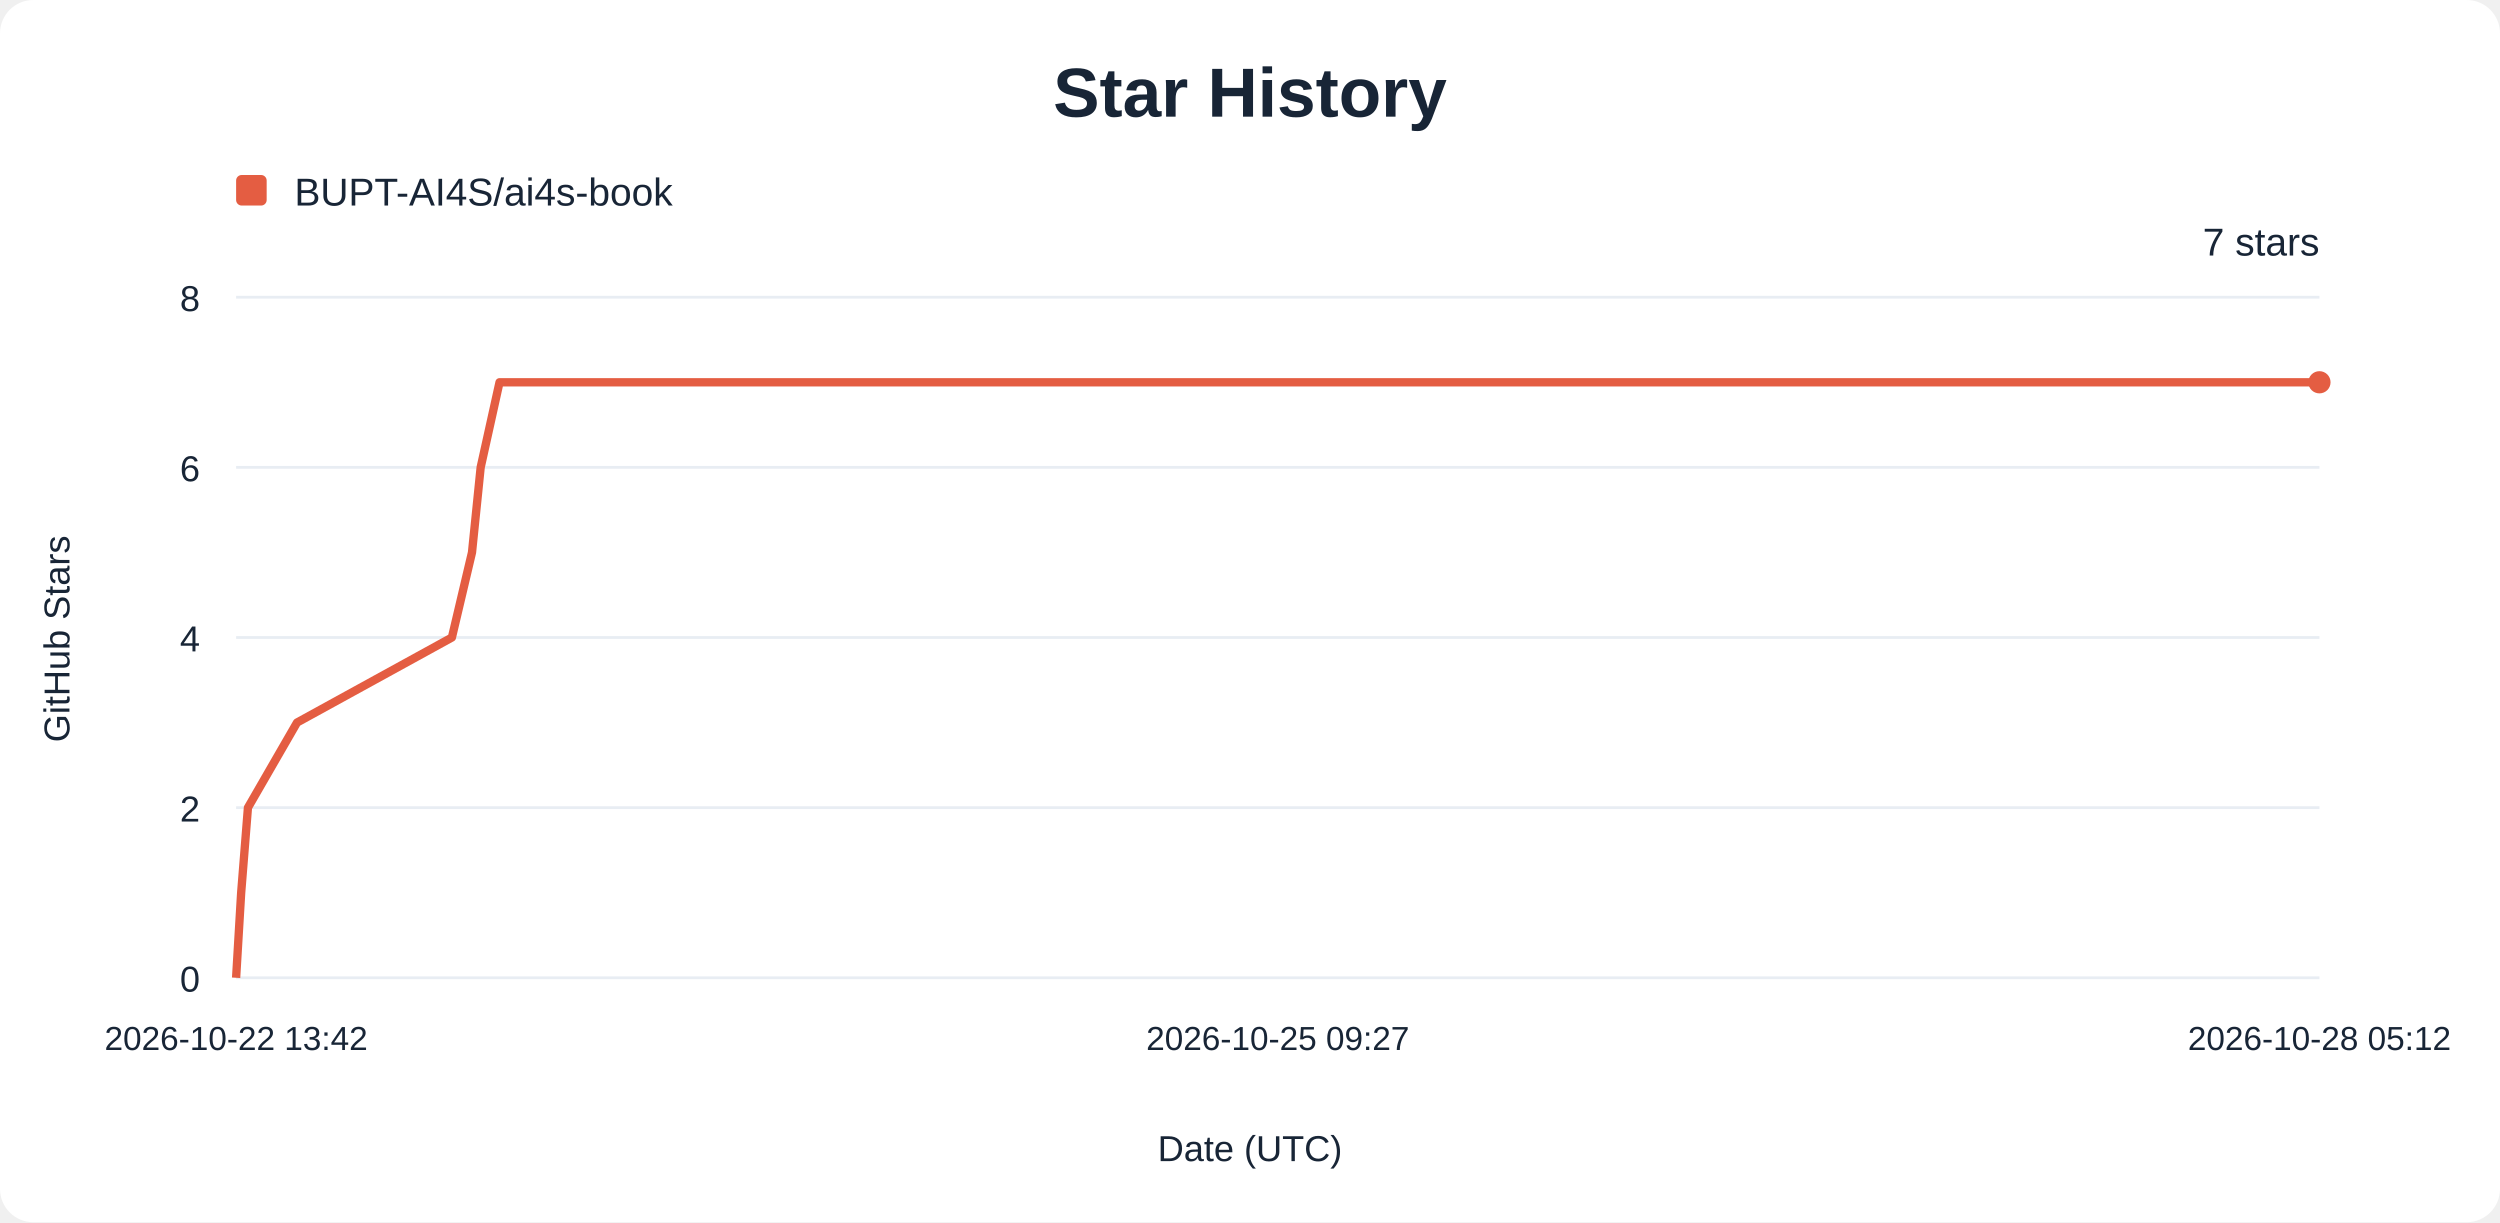
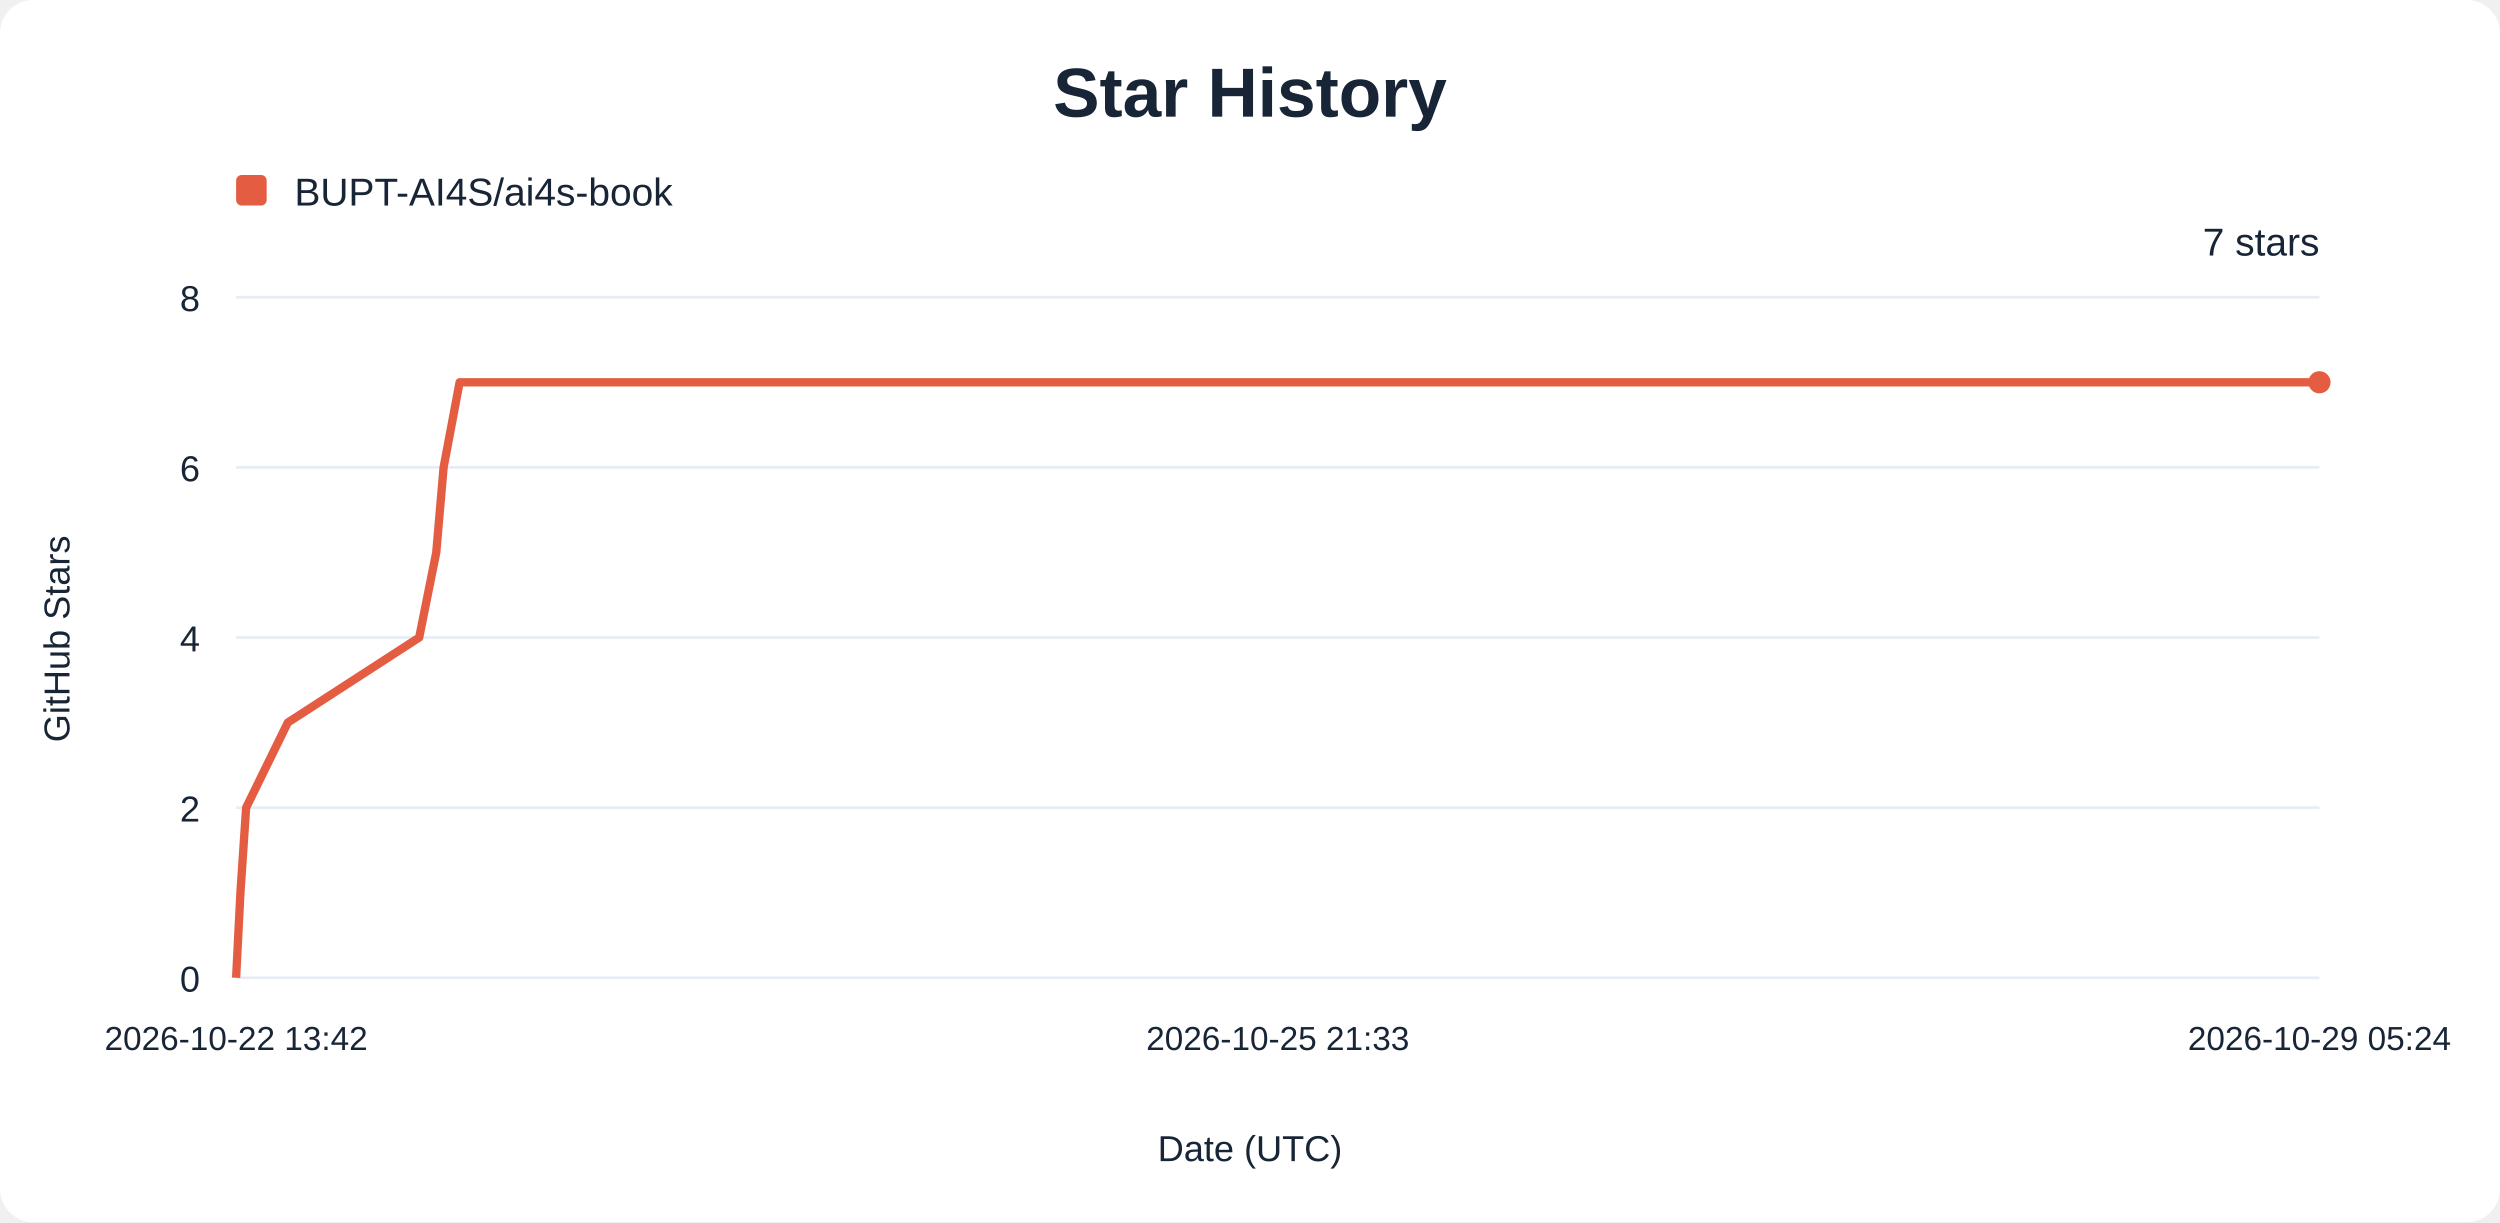
<svg xmlns="http://www.w3.org/2000/svg" width="900" height="440" viewBox="0 0 900 440" role="img" aria-labelledby="title description">
  <rect width="900" height="440" rx="12" fill="#ffffff" />
  <g font-family="Arial, sans-serif" fill="#182536">
    <text x="450" y="42" text-anchor="middle" font-size="25" font-weight="700">Star History</text>
    <rect x="85" y="63" width="11" height="11" rx="2" fill="#e45d42" />
    <text x="106" y="74" font-size="14">BUPT-AI4S/ai4s-book</text>
    <line x1="85" y1="352.00" x2="835" y2="352.00" stroke="#e8edf3" />
    <text x="72" y="357.00" text-anchor="end" font-size="13">0</text>
    <line x1="85" y1="290.75" x2="835" y2="290.75" stroke="#e8edf3" />
    <text x="72" y="295.75" text-anchor="end" font-size="13">2</text>
    <line x1="85" y1="229.50" x2="835" y2="229.50" stroke="#e8edf3" />
    <text x="72" y="234.50" text-anchor="end" font-size="13">4</text>
    <line x1="85" y1="168.25" x2="835" y2="168.25" stroke="#e8edf3" />
    <text x="72" y="173.25" text-anchor="end" font-size="13">6</text>
    <line x1="85" y1="107.00" x2="835" y2="107.00" stroke="#e8edf3" />
    <text x="72" y="112.00" text-anchor="end" font-size="13">8</text>
    <text x="85.00" y="378" text-anchor="middle" font-size="12">2026-10-22 13:42</text>
-     <text x="460.00" y="378" text-anchor="middle" font-size="12">2026-10-25 09:27</text>
-     <text x="835.00" y="378" text-anchor="middle" font-size="12">2026-10-28 05:12</text>
-     <path d="M85.00,352.00 L86.82,321.38 L89.26,290.75 L106.93,260.12 L162.68,229.50 L169.92,198.88 L173.04,168.25 L179.83,137.62 L835.00,137.62" fill="none" stroke="#e45d42" stroke-width="3" stroke-linejoin="round" />
+     <text x="460.00" y="378" text-anchor="middle" font-size="12">2026-10-25 21:33</text>
+     <text x="835.00" y="378" text-anchor="middle" font-size="12">2026-10-29 05:24</text>
+     <path d="M85.00,352.00 L86.55,321.38 L88.61,290.75 L103.61,260.12 L150.91,229.50 L157.05,198.88 L159.70,168.25 L165.46,137.62 L835.00,137.62" fill="none" stroke="#e45d42" stroke-width="3" stroke-linejoin="round" />
    <circle cx="835" cy="137.62" r="4" fill="#e45d42" />
    <text x="835" y="92" text-anchor="end" font-size="14">7 stars</text>
    <text x="450" y="418" text-anchor="middle" font-size="13">Date (UTC)</text>
    <text transform="translate(25 230) rotate(-90)" text-anchor="middle" font-size="13">GitHub Stars</text>
  </g>
</svg>
